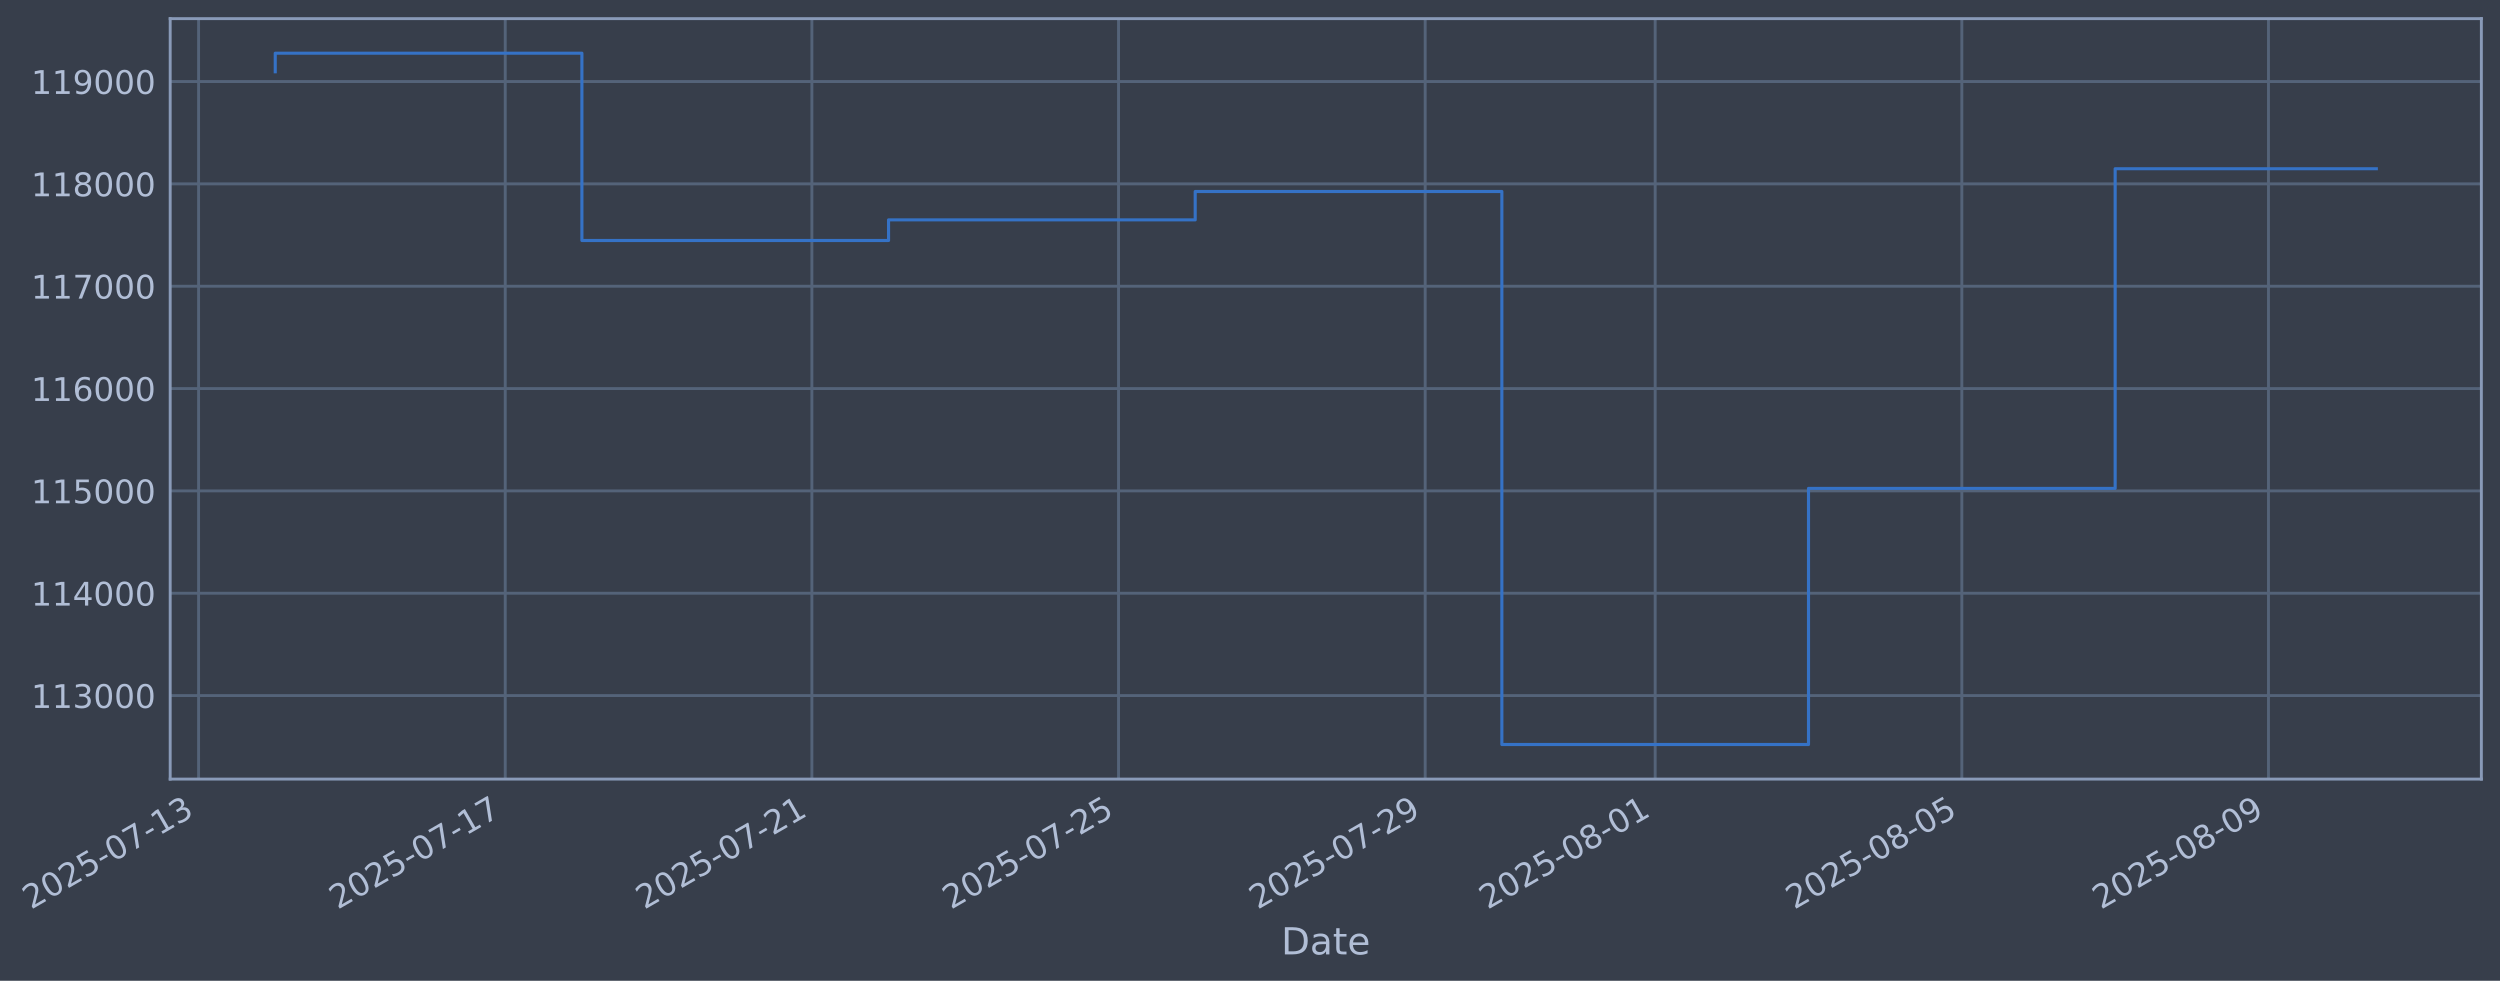
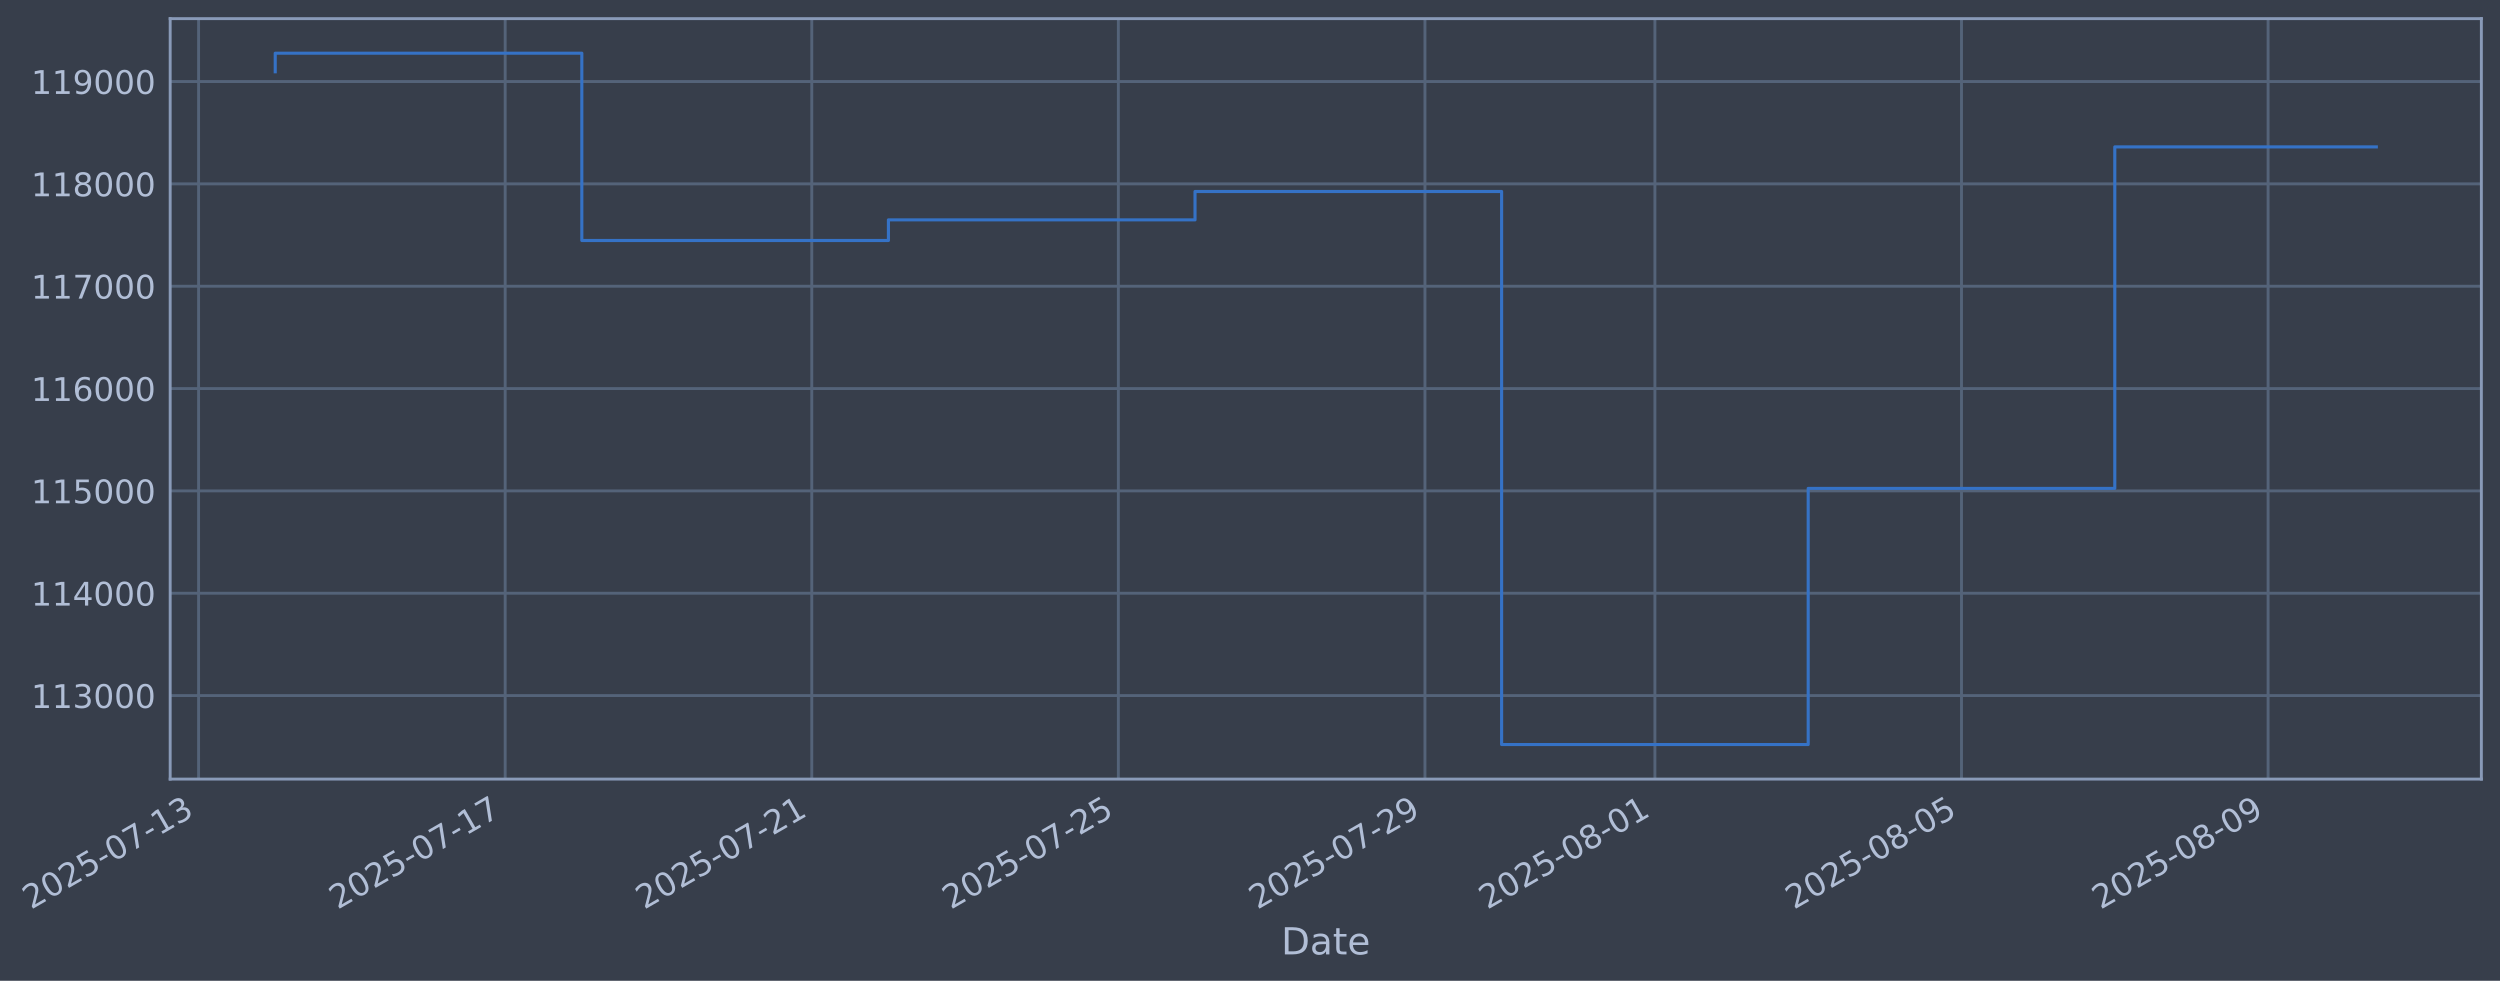
- <svg xmlns="http://www.w3.org/2000/svg" xmlns:xlink="http://www.w3.org/1999/xlink" width="965.745pt" height="378.87pt" viewBox="0 0 965.745 378.87" version="1.1">
+ <svg xmlns="http://www.w3.org/2000/svg" xmlns:xlink="http://www.w3.org/1999/xlink" width="965.74pt" height="378.87pt" viewBox="0 0 965.74 378.87" version="1.1">
  <defs>
    <style type="text/css">*{stroke-linejoin: round; stroke-linecap: butt}</style>
  </defs>
  <g id="figure_1">
    <g id="patch_1">
-       <path d="M 0 378.87  L 965.745 378.87  L 965.745 0  L 0 0  z " style="fill: #373e4b" />
+       <path d="M 0 378.87  L 965.74 378.87  L 965.74 0  L 0 0  z " style="fill: #373e4b" />
    </g>
    <g id="axes_1">
      <g id="patch_2">
-         <path d="M 65.745 300.96  L 958.545 300.96  L 958.545 7.2  L 65.745 7.2  z " style="fill: #373e4b" />
+         <path d="M 65.74 300.96  L 958.54 300.96  L 958.54 7.2  L 65.74 7.2  z " style="fill: #373e4b" />
      </g>
      <g id="matplotlib.axis_1">
        <g id="xtick_1">
          <g id="line2d_1">
-             <path d="M 76.713 300.96  L 76.713 7.2  " clip-path="url(#pef0c653149)" style="fill: none; stroke: #546379; stroke-width: 1.12; stroke-linecap: square" />
+             <path d="M 76.713 300.96  L 76.713 7.2  " clip-path="url(#p7c9fc86321)" style="fill: none; stroke: #546379; stroke-width: 1.12; stroke-linecap: square" />
          </g>
          <g id="line2d_2" />
          <g id="text_1">
            <g style="fill: #b1bed6" transform="translate(11.98702 351.4642) rotate(-30) scale(0.126 -0.126)">
              <defs>
                <path id="DejaVuSans-32" d="M 1228 531  L 3431 531  L 3431 0  L 469 0  L 469 531  Q 828 903 1448 1529  Q 2069 2156 2228 2338  Q 2531 2678 2651 2914  Q 2772 3150 2772 3378  Q 2772 3750 2511 3984  Q 2250 4219 1831 4219  Q 1534 4219 1204 4116  Q 875 4013 500 3803  L 500 4441  Q 881 4594 1212 4672  Q 1544 4750 1819 4750  Q 2544 4750 2975 4387  Q 3406 4025 3406 3419  Q 3406 3131 3298 2873  Q 3191 2616 2906 2266  Q 2828 2175 2409 1742  Q 1991 1309 1228 531  z " transform="scale(0.015625)" />
                <path id="DejaVuSans-30" d="M 2034 4250  Q 1547 4250 1301 3770  Q 1056 3291 1056 2328  Q 1056 1369 1301 889  Q 1547 409 2034 409  Q 2525 409 2770 889  Q 3016 1369 3016 2328  Q 3016 3291 2770 3770  Q 2525 4250 2034 4250  z M 2034 4750  Q 2819 4750 3233 4129  Q 3647 3509 3647 2328  Q 3647 1150 3233 529  Q 2819 -91 2034 -91  Q 1250 -91 836 529  Q 422 1150 422 2328  Q 422 3509 836 4129  Q 1250 4750 2034 4750  z " transform="scale(0.015625)" />
                <path id="DejaVuSans-35" d="M 691 4666  L 3169 4666  L 3169 4134  L 1269 4134  L 1269 2991  Q 1406 3038 1543 3061  Q 1681 3084 1819 3084  Q 2600 3084 3056 2656  Q 3513 2228 3513 1497  Q 3513 744 3044 326  Q 2575 -91 1722 -91  Q 1428 -91 1123 -41  Q 819 9 494 109  L 494 744  Q 775 591 1075 516  Q 1375 441 1709 441  Q 2250 441 2565 725  Q 2881 1009 2881 1497  Q 2881 1984 2565 2268  Q 2250 2553 1709 2553  Q 1456 2553 1204 2497  Q 953 2441 691 2322  L 691 4666  z " transform="scale(0.015625)" />
                <path id="DejaVuSans-2d" d="M 313 2009  L 1997 2009  L 1997 1497  L 313 1497  L 313 2009  z " transform="scale(0.015625)" />
                <path id="DejaVuSans-37" d="M 525 4666  L 3525 4666  L 3525 4397  L 1831 0  L 1172 0  L 2766 4134  L 525 4134  L 525 4666  z " transform="scale(0.015625)" />
                <path id="DejaVuSans-31" d="M 794 531  L 1825 531  L 1825 4091  L 703 3866  L 703 4441  L 1819 4666  L 2450 4666  L 2450 531  L 3481 531  L 3481 0  L 794 0  L 794 531  z " transform="scale(0.015625)" />
                <path id="DejaVuSans-33" d="M 2597 2516  Q 3050 2419 3304 2112  Q 3559 1806 3559 1356  Q 3559 666 3084 287  Q 2609 -91 1734 -91  Q 1441 -91 1130 -33  Q 819 25 488 141  L 488 750  Q 750 597 1062 519  Q 1375 441 1716 441  Q 2309 441 2620 675  Q 2931 909 2931 1356  Q 2931 1769 2642 2001  Q 2353 2234 1838 2234  L 1294 2234  L 1294 2753  L 1863 2753  Q 2328 2753 2575 2939  Q 2822 3125 2822 3475  Q 2822 3834 2567 4026  Q 2313 4219 1838 4219  Q 1578 4219 1281 4162  Q 984 4106 628 3988  L 628 4550  Q 988 4650 1302 4700  Q 1616 4750 1894 4750  Q 2613 4750 3031 4423  Q 3450 4097 3450 3541  Q 3450 3153 3228 2886  Q 3006 2619 2597 2516  z " transform="scale(0.015625)" />
              </defs>
              <use xlink:href="#DejaVuSans-32" />
              <use xlink:href="#DejaVuSans-30" transform="translate(63.62305 0)" />
              <use xlink:href="#DejaVuSans-32" transform="translate(127.2461 0)" />
              <use xlink:href="#DejaVuSans-35" transform="translate(190.8691 0)" />
              <use xlink:href="#DejaVuSans-2d" transform="translate(254.4922 0)" />
              <use xlink:href="#DejaVuSans-30" transform="translate(290.5762 0)" />
              <use xlink:href="#DejaVuSans-37" transform="translate(354.1992 0)" />
              <use xlink:href="#DejaVuSans-2d" transform="translate(417.8223 0)" />
              <use xlink:href="#DejaVuSans-31" transform="translate(453.9062 0)" />
              <use xlink:href="#DejaVuSans-33" transform="translate(517.5293 0)" />
            </g>
          </g>
        </g>
        <g id="xtick_2">
          <g id="line2d_3">
-             <path d="M 195.171 300.96  L 195.171 7.2  " clip-path="url(#pef0c653149)" style="fill: none; stroke: #546379; stroke-width: 1.12; stroke-linecap: square" />
+             <path d="M 195.148 300.96  L 195.148 7.2  " clip-path="url(#p7c9fc86321)" style="fill: none; stroke: #546379; stroke-width: 1.12; stroke-linecap: square" />
          </g>
          <g id="line2d_4" />
          <g id="text_2">
-             <g style="fill: #b1bed6" transform="translate(130.446 351.4642) rotate(-30) scale(0.126 -0.126)">
+             <g style="fill: #b1bed6" transform="translate(130.4225 351.4642) rotate(-30) scale(0.126 -0.126)">
              <use xlink:href="#DejaVuSans-32" />
              <use xlink:href="#DejaVuSans-30" transform="translate(63.62305 0)" />
              <use xlink:href="#DejaVuSans-32" transform="translate(127.2461 0)" />
              <use xlink:href="#DejaVuSans-35" transform="translate(190.8691 0)" />
              <use xlink:href="#DejaVuSans-2d" transform="translate(254.4922 0)" />
              <use xlink:href="#DejaVuSans-30" transform="translate(290.5762 0)" />
              <use xlink:href="#DejaVuSans-37" transform="translate(354.1992 0)" />
              <use xlink:href="#DejaVuSans-2d" transform="translate(417.8223 0)" />
              <use xlink:href="#DejaVuSans-31" transform="translate(453.9062 0)" />
              <use xlink:href="#DejaVuSans-37" transform="translate(517.5293 0)" />
            </g>
          </g>
        </g>
        <g id="xtick_3">
          <g id="line2d_5">
-             <path d="M 313.63 300.96  L 313.63 7.2  " clip-path="url(#pef0c653149)" style="fill: none; stroke: #546379; stroke-width: 1.12; stroke-linecap: square" />
+             <path d="M 313.584 300.96  L 313.584 7.2  " clip-path="url(#p7c9fc86321)" style="fill: none; stroke: #546379; stroke-width: 1.12; stroke-linecap: square" />
          </g>
          <g id="line2d_6" />
          <g id="text_3">
-             <g style="fill: #b1bed6" transform="translate(248.9049 351.4642) rotate(-30) scale(0.126 -0.126)">
+             <g style="fill: #b1bed6" transform="translate(248.8581 351.4642) rotate(-30) scale(0.126 -0.126)">
              <use xlink:href="#DejaVuSans-32" />
              <use xlink:href="#DejaVuSans-30" transform="translate(63.62305 0)" />
              <use xlink:href="#DejaVuSans-32" transform="translate(127.2461 0)" />
              <use xlink:href="#DejaVuSans-35" transform="translate(190.8691 0)" />
              <use xlink:href="#DejaVuSans-2d" transform="translate(254.4922 0)" />
              <use xlink:href="#DejaVuSans-30" transform="translate(290.5762 0)" />
              <use xlink:href="#DejaVuSans-37" transform="translate(354.1992 0)" />
              <use xlink:href="#DejaVuSans-2d" transform="translate(417.8223 0)" />
              <use xlink:href="#DejaVuSans-32" transform="translate(453.9062 0)" />
              <use xlink:href="#DejaVuSans-31" transform="translate(517.5293 0)" />
            </g>
          </g>
        </g>
        <g id="xtick_4">
          <g id="line2d_7">
-             <path d="M 432.089 300.96  L 432.089 7.2  " clip-path="url(#pef0c653149)" style="fill: none; stroke: #546379; stroke-width: 1.12; stroke-linecap: square" />
+             <path d="M 432.019 300.96  L 432.019 7.2  " clip-path="url(#p7c9fc86321)" style="fill: none; stroke: #546379; stroke-width: 1.12; stroke-linecap: square" />
          </g>
          <g id="line2d_8" />
          <g id="text_4">
-             <g style="fill: #b1bed6" transform="translate(367.3639 351.4642) rotate(-30) scale(0.126 -0.126)">
+             <g style="fill: #b1bed6" transform="translate(367.2936 351.4642) rotate(-30) scale(0.126 -0.126)">
              <use xlink:href="#DejaVuSans-32" />
              <use xlink:href="#DejaVuSans-30" transform="translate(63.62305 0)" />
              <use xlink:href="#DejaVuSans-32" transform="translate(127.2461 0)" />
              <use xlink:href="#DejaVuSans-35" transform="translate(190.8691 0)" />
              <use xlink:href="#DejaVuSans-2d" transform="translate(254.4922 0)" />
              <use xlink:href="#DejaVuSans-30" transform="translate(290.5762 0)" />
              <use xlink:href="#DejaVuSans-37" transform="translate(354.1992 0)" />
              <use xlink:href="#DejaVuSans-2d" transform="translate(417.8223 0)" />
              <use xlink:href="#DejaVuSans-32" transform="translate(453.9062 0)" />
              <use xlink:href="#DejaVuSans-35" transform="translate(517.5293 0)" />
            </g>
          </g>
        </g>
        <g id="xtick_5">
          <g id="line2d_9">
-             <path d="M 550.548 300.96  L 550.548 7.2  " clip-path="url(#pef0c653149)" style="fill: none; stroke: #546379; stroke-width: 1.12; stroke-linecap: square" />
+             <path d="M 550.455 300.96  L 550.455 7.2  " clip-path="url(#p7c9fc86321)" style="fill: none; stroke: #546379; stroke-width: 1.12; stroke-linecap: square" />
          </g>
          <g id="line2d_10" />
          <g id="text_5">
-             <g style="fill: #b1bed6" transform="translate(485.8228 351.4642) rotate(-30) scale(0.126 -0.126)">
+             <g style="fill: #b1bed6" transform="translate(485.7291 351.4642) rotate(-30) scale(0.126 -0.126)">
              <defs>
                <path id="DejaVuSans-39" d="M 703 97  L 703 672  Q 941 559 1184 500  Q 1428 441 1663 441  Q 2288 441 2617 861  Q 2947 1281 2994 2138  Q 2813 1869 2534 1725  Q 2256 1581 1919 1581  Q 1219 1581 811 2004  Q 403 2428 403 3163  Q 403 3881 828 4315  Q 1253 4750 1959 4750  Q 2769 4750 3195 4129  Q 3622 3509 3622 2328  Q 3622 1225 3098 567  Q 2575 -91 1691 -91  Q 1453 -91 1209 -44  Q 966 3 703 97  z M 1959 2075  Q 2384 2075 2632 2365  Q 2881 2656 2881 3163  Q 2881 3666 2632 3958  Q 2384 4250 1959 4250  Q 1534 4250 1286 3958  Q 1038 3666 1038 3163  Q 1038 2656 1286 2365  Q 1534 2075 1959 2075  z " transform="scale(0.015625)" />
              </defs>
              <use xlink:href="#DejaVuSans-32" />
              <use xlink:href="#DejaVuSans-30" transform="translate(63.62305 0)" />
              <use xlink:href="#DejaVuSans-32" transform="translate(127.2461 0)" />
              <use xlink:href="#DejaVuSans-35" transform="translate(190.8691 0)" />
              <use xlink:href="#DejaVuSans-2d" transform="translate(254.4922 0)" />
              <use xlink:href="#DejaVuSans-30" transform="translate(290.5762 0)" />
              <use xlink:href="#DejaVuSans-37" transform="translate(354.1992 0)" />
              <use xlink:href="#DejaVuSans-2d" transform="translate(417.8223 0)" />
              <use xlink:href="#DejaVuSans-32" transform="translate(453.9062 0)" />
              <use xlink:href="#DejaVuSans-39" transform="translate(517.5293 0)" />
            </g>
          </g>
        </g>
        <g id="xtick_6">
          <g id="line2d_11">
-             <path d="M 639.393 300.96  L 639.393 7.2  " clip-path="url(#pef0c653149)" style="fill: none; stroke: #546379; stroke-width: 1.12; stroke-linecap: square" />
+             <path d="M 639.281 300.96  L 639.281 7.2  " clip-path="url(#p7c9fc86321)" style="fill: none; stroke: #546379; stroke-width: 1.12; stroke-linecap: square" />
          </g>
          <g id="line2d_12" />
          <g id="text_6">
-             <g style="fill: #b1bed6" transform="translate(574.667 351.4642) rotate(-30) scale(0.126 -0.126)">
+             <g style="fill: #b1bed6" transform="translate(574.5558 351.4642) rotate(-30) scale(0.126 -0.126)">
              <defs>
                <path id="DejaVuSans-38" d="M 2034 2216  Q 1584 2216 1326 1975  Q 1069 1734 1069 1313  Q 1069 891 1326 650  Q 1584 409 2034 409  Q 2484 409 2743 651  Q 3003 894 3003 1313  Q 3003 1734 2745 1975  Q 2488 2216 2034 2216  z M 1403 2484  Q 997 2584 770 2862  Q 544 3141 544 3541  Q 544 4100 942 4425  Q 1341 4750 2034 4750  Q 2731 4750 3128 4425  Q 3525 4100 3525 3541  Q 3525 3141 3298 2862  Q 3072 2584 2669 2484  Q 3125 2378 3379 2068  Q 3634 1759 3634 1313  Q 3634 634 3220 271  Q 2806 -91 2034 -91  Q 1263 -91 848 271  Q 434 634 434 1313  Q 434 1759 690 2068  Q 947 2378 1403 2484  z M 1172 3481  Q 1172 3119 1398 2916  Q 1625 2713 2034 2713  Q 2441 2713 2670 2916  Q 2900 3119 2900 3481  Q 2900 3844 2670 4047  Q 2441 4250 2034 4250  Q 1625 4250 1398 4047  Q 1172 3844 1172 3481  z " transform="scale(0.015625)" />
              </defs>
              <use xlink:href="#DejaVuSans-32" />
              <use xlink:href="#DejaVuSans-30" transform="translate(63.62305 0)" />
              <use xlink:href="#DejaVuSans-32" transform="translate(127.2461 0)" />
              <use xlink:href="#DejaVuSans-35" transform="translate(190.8691 0)" />
              <use xlink:href="#DejaVuSans-2d" transform="translate(254.4922 0)" />
              <use xlink:href="#DejaVuSans-30" transform="translate(290.5762 0)" />
              <use xlink:href="#DejaVuSans-38" transform="translate(354.1992 0)" />
              <use xlink:href="#DejaVuSans-2d" transform="translate(417.8223 0)" />
              <use xlink:href="#DejaVuSans-30" transform="translate(453.9062 0)" />
              <use xlink:href="#DejaVuSans-31" transform="translate(517.5293 0)" />
            </g>
          </g>
        </g>
        <g id="xtick_7">
          <g id="line2d_13">
-             <path d="M 757.851 300.96  L 757.851 7.2  " clip-path="url(#pef0c653149)" style="fill: none; stroke: #546379; stroke-width: 1.12; stroke-linecap: square" />
+             <path d="M 757.717 300.96  L 757.717 7.2  " clip-path="url(#p7c9fc86321)" style="fill: none; stroke: #546379; stroke-width: 1.12; stroke-linecap: square" />
          </g>
          <g id="line2d_14" />
          <g id="text_7">
-             <g style="fill: #b1bed6" transform="translate(693.126 351.4642) rotate(-30) scale(0.126 -0.126)">
+             <g style="fill: #b1bed6" transform="translate(692.9913 351.4642) rotate(-30) scale(0.126 -0.126)">
              <use xlink:href="#DejaVuSans-32" />
              <use xlink:href="#DejaVuSans-30" transform="translate(63.62305 0)" />
              <use xlink:href="#DejaVuSans-32" transform="translate(127.2461 0)" />
              <use xlink:href="#DejaVuSans-35" transform="translate(190.8691 0)" />
              <use xlink:href="#DejaVuSans-2d" transform="translate(254.4922 0)" />
              <use xlink:href="#DejaVuSans-30" transform="translate(290.5762 0)" />
              <use xlink:href="#DejaVuSans-38" transform="translate(354.1992 0)" />
              <use xlink:href="#DejaVuSans-2d" transform="translate(417.8223 0)" />
              <use xlink:href="#DejaVuSans-30" transform="translate(453.9062 0)" />
              <use xlink:href="#DejaVuSans-35" transform="translate(517.5293 0)" />
            </g>
          </g>
        </g>
        <g id="xtick_8">
          <g id="line2d_15">
-             <path d="M 876.31 300.96  L 876.31 7.2  " clip-path="url(#pef0c653149)" style="fill: none; stroke: #546379; stroke-width: 1.12; stroke-linecap: square" />
+             <path d="M 876.152 300.96  L 876.152 7.2  " clip-path="url(#p7c9fc86321)" style="fill: none; stroke: #546379; stroke-width: 1.12; stroke-linecap: square" />
          </g>
          <g id="line2d_16" />
          <g id="text_8">
-             <g style="fill: #b1bed6" transform="translate(811.5849 351.4642) rotate(-30) scale(0.126 -0.126)">
+             <g style="fill: #b1bed6" transform="translate(811.4268 351.4642) rotate(-30) scale(0.126 -0.126)">
              <use xlink:href="#DejaVuSans-32" />
              <use xlink:href="#DejaVuSans-30" transform="translate(63.62305 0)" />
              <use xlink:href="#DejaVuSans-32" transform="translate(127.2461 0)" />
              <use xlink:href="#DejaVuSans-35" transform="translate(190.8691 0)" />
              <use xlink:href="#DejaVuSans-2d" transform="translate(254.4922 0)" />
              <use xlink:href="#DejaVuSans-30" transform="translate(290.5762 0)" />
              <use xlink:href="#DejaVuSans-38" transform="translate(354.1992 0)" />
              <use xlink:href="#DejaVuSans-2d" transform="translate(417.8223 0)" />
              <use xlink:href="#DejaVuSans-30" transform="translate(453.9062 0)" />
              <use xlink:href="#DejaVuSans-39" transform="translate(517.5293 0)" />
            </g>
          </g>
        </g>
        <g id="text_9">
-           <g style="fill: #b1bed6" transform="translate(494.9363 368.6753) scale(0.144 -0.144)">
+           <g style="fill: #b1bed6" transform="translate(494.9305 368.6753) scale(0.144 -0.144)">
            <defs>
              <path id="DejaVuSans-44" d="M 1259 4147  L 1259 519  L 2022 519  Q 2988 519 3436 956  Q 3884 1394 3884 2338  Q 3884 3275 3436 3711  Q 2988 4147 2022 4147  L 1259 4147  z M 628 4666  L 1925 4666  Q 3281 4666 3915 4102  Q 4550 3538 4550 2338  Q 4550 1131 3912 565  Q 3275 0 1925 0  L 628 0  L 628 4666  z " transform="scale(0.015625)" />
              <path id="DejaVuSans-61" d="M 2194 1759  Q 1497 1759 1228 1600  Q 959 1441 959 1056  Q 959 750 1161 570  Q 1363 391 1709 391  Q 2188 391 2477 730  Q 2766 1069 2766 1631  L 2766 1759  L 2194 1759  z M 3341 1997  L 3341 0  L 2766 0  L 2766 531  Q 2569 213 2275 61  Q 1981 -91 1556 -91  Q 1019 -91 701 211  Q 384 513 384 1019  Q 384 1609 779 1909  Q 1175 2209 1959 2209  L 2766 2209  L 2766 2266  Q 2766 2663 2505 2880  Q 2244 3097 1772 3097  Q 1472 3097 1187 3025  Q 903 2953 641 2809  L 641 3341  Q 956 3463 1253 3523  Q 1550 3584 1831 3584  Q 2591 3584 2966 3190  Q 3341 2797 3341 1997  z " transform="scale(0.015625)" />
              <path id="DejaVuSans-74" d="M 1172 4494  L 1172 3500  L 2356 3500  L 2356 3053  L 1172 3053  L 1172 1153  Q 1172 725 1289 603  Q 1406 481 1766 481  L 2356 481  L 2356 0  L 1766 0  Q 1100 0 847 248  Q 594 497 594 1153  L 594 3053  L 172 3053  L 172 3500  L 594 3500  L 594 4494  L 1172 4494  z " transform="scale(0.015625)" />
              <path id="DejaVuSans-65" d="M 3597 1894  L 3597 1613  L 953 1613  Q 991 1019 1311 708  Q 1631 397 2203 397  Q 2534 397 2845 478  Q 3156 559 3463 722  L 3463 178  Q 3153 47 2828 -22  Q 2503 -91 2169 -91  Q 1331 -91 842 396  Q 353 884 353 1716  Q 353 2575 817 3079  Q 1281 3584 2069 3584  Q 2775 3584 3186 3129  Q 3597 2675 3597 1894  z M 3022 2063  Q 3016 2534 2758 2815  Q 2500 3097 2075 3097  Q 1594 3097 1305 2825  Q 1016 2553 972 2059  L 3022 2063  z " transform="scale(0.015625)" />
            </defs>
            <use xlink:href="#DejaVuSans-44" />
            <use xlink:href="#DejaVuSans-61" transform="translate(77.00195 0)" />
            <use xlink:href="#DejaVuSans-74" transform="translate(138.2812 0)" />
            <use xlink:href="#DejaVuSans-65" transform="translate(177.4902 0)" />
          </g>
        </g>
      </g>
      <g id="matplotlib.axis_2">
        <g id="ytick_1">
          <g id="line2d_17">
-             <path d="M 65.745 268.698  L 958.545 268.698  " clip-path="url(#pef0c653149)" style="fill: none; stroke: #546379; stroke-width: 1.12; stroke-linecap: square" />
+             <path d="M 65.74 268.698  L 958.54 268.698  " clip-path="url(#p7c9fc86321)" style="fill: none; stroke: #546379; stroke-width: 1.12; stroke-linecap: square" />
          </g>
          <g id="line2d_18" />
          <g id="text_10">
-             <g style="fill: #b1bed6" transform="translate(12.04494 273.4854) scale(0.126 -0.126)">
+             <g style="fill: #b1bed6" transform="translate(12.03909 273.4854) scale(0.126 -0.126)">
              <use xlink:href="#DejaVuSans-31" />
              <use xlink:href="#DejaVuSans-31" transform="translate(63.62305 0)" />
              <use xlink:href="#DejaVuSans-33" transform="translate(127.2461 0)" />
              <use xlink:href="#DejaVuSans-30" transform="translate(190.8691 0)" />
              <use xlink:href="#DejaVuSans-30" transform="translate(254.4922 0)" />
              <use xlink:href="#DejaVuSans-30" transform="translate(318.1152 0)" />
            </g>
          </g>
        </g>
        <g id="ytick_2">
          <g id="line2d_19">
-             <path d="M 65.745 229.165  L 958.545 229.165  " clip-path="url(#pef0c653149)" style="fill: none; stroke: #546379; stroke-width: 1.12; stroke-linecap: square" />
+             <path d="M 65.74 229.165  L 958.54 229.165  " clip-path="url(#p7c9fc86321)" style="fill: none; stroke: #546379; stroke-width: 1.12; stroke-linecap: square" />
          </g>
          <g id="line2d_20" />
          <g id="text_11">
-             <g style="fill: #b1bed6" transform="translate(12.04494 233.952) scale(0.126 -0.126)">
+             <g style="fill: #b1bed6" transform="translate(12.03909 233.952) scale(0.126 -0.126)">
              <defs>
                <path id="DejaVuSans-34" d="M 2419 4116  L 825 1625  L 2419 1625  L 2419 4116  z M 2253 4666  L 3047 4666  L 3047 1625  L 3713 1625  L 3713 1100  L 3047 1100  L 3047 0  L 2419 0  L 2419 1100  L 313 1100  L 313 1709  L 2253 4666  z " transform="scale(0.015625)" />
              </defs>
              <use xlink:href="#DejaVuSans-31" />
              <use xlink:href="#DejaVuSans-31" transform="translate(63.62305 0)" />
              <use xlink:href="#DejaVuSans-34" transform="translate(127.2461 0)" />
              <use xlink:href="#DejaVuSans-30" transform="translate(190.8691 0)" />
              <use xlink:href="#DejaVuSans-30" transform="translate(254.4922 0)" />
              <use xlink:href="#DejaVuSans-30" transform="translate(318.1152 0)" />
            </g>
          </g>
        </g>
        <g id="ytick_3">
          <g id="line2d_21">
-             <path d="M 65.745 189.631  L 958.545 189.631  " clip-path="url(#pef0c653149)" style="fill: none; stroke: #546379; stroke-width: 1.12; stroke-linecap: square" />
+             <path d="M 65.74 189.631  L 958.54 189.631  " clip-path="url(#p7c9fc86321)" style="fill: none; stroke: #546379; stroke-width: 1.12; stroke-linecap: square" />
          </g>
          <g id="line2d_22" />
          <g id="text_12">
-             <g style="fill: #b1bed6" transform="translate(12.04494 194.4185) scale(0.126 -0.126)">
+             <g style="fill: #b1bed6" transform="translate(12.03909 194.4185) scale(0.126 -0.126)">
              <use xlink:href="#DejaVuSans-31" />
              <use xlink:href="#DejaVuSans-31" transform="translate(63.62305 0)" />
              <use xlink:href="#DejaVuSans-35" transform="translate(127.2461 0)" />
              <use xlink:href="#DejaVuSans-30" transform="translate(190.8691 0)" />
              <use xlink:href="#DejaVuSans-30" transform="translate(254.4922 0)" />
              <use xlink:href="#DejaVuSans-30" transform="translate(318.1152 0)" />
            </g>
          </g>
        </g>
        <g id="ytick_4">
          <g id="line2d_23">
-             <path d="M 65.745 150.098  L 958.545 150.098  " clip-path="url(#pef0c653149)" style="fill: none; stroke: #546379; stroke-width: 1.12; stroke-linecap: square" />
+             <path d="M 65.74 150.098  L 958.54 150.098  " clip-path="url(#p7c9fc86321)" style="fill: none; stroke: #546379; stroke-width: 1.12; stroke-linecap: square" />
          </g>
          <g id="line2d_24" />
          <g id="text_13">
-             <g style="fill: #b1bed6" transform="translate(12.04494 154.885) scale(0.126 -0.126)">
+             <g style="fill: #b1bed6" transform="translate(12.03909 154.885) scale(0.126 -0.126)">
              <defs>
                <path id="DejaVuSans-36" d="M 2113 2584  Q 1688 2584 1439 2293  Q 1191 2003 1191 1497  Q 1191 994 1439 701  Q 1688 409 2113 409  Q 2538 409 2786 701  Q 3034 994 3034 1497  Q 3034 2003 2786 2293  Q 2538 2584 2113 2584  z M 3366 4563  L 3366 3988  Q 3128 4100 2886 4159  Q 2644 4219 2406 4219  Q 1781 4219 1451 3797  Q 1122 3375 1075 2522  Q 1259 2794 1537 2939  Q 1816 3084 2150 3084  Q 2853 3084 3261 2657  Q 3669 2231 3669 1497  Q 3669 778 3244 343  Q 2819 -91 2113 -91  Q 1303 -91 875 529  Q 447 1150 447 2328  Q 447 3434 972 4092  Q 1497 4750 2381 4750  Q 2619 4750 2861 4703  Q 3103 4656 3366 4563  z " transform="scale(0.015625)" />
              </defs>
              <use xlink:href="#DejaVuSans-31" />
              <use xlink:href="#DejaVuSans-31" transform="translate(63.62305 0)" />
              <use xlink:href="#DejaVuSans-36" transform="translate(127.2461 0)" />
              <use xlink:href="#DejaVuSans-30" transform="translate(190.8691 0)" />
              <use xlink:href="#DejaVuSans-30" transform="translate(254.4922 0)" />
              <use xlink:href="#DejaVuSans-30" transform="translate(318.1152 0)" />
            </g>
          </g>
        </g>
        <g id="ytick_5">
          <g id="line2d_25">
-             <path d="M 65.745 110.565  L 958.545 110.565  " clip-path="url(#pef0c653149)" style="fill: none; stroke: #546379; stroke-width: 1.12; stroke-linecap: square" />
+             <path d="M 65.74 110.565  L 958.54 110.565  " clip-path="url(#p7c9fc86321)" style="fill: none; stroke: #546379; stroke-width: 1.12; stroke-linecap: square" />
          </g>
          <g id="line2d_26" />
          <g id="text_14">
-             <g style="fill: #b1bed6" transform="translate(12.04494 115.3515) scale(0.126 -0.126)">
+             <g style="fill: #b1bed6" transform="translate(12.03909 115.3515) scale(0.126 -0.126)">
              <use xlink:href="#DejaVuSans-31" />
              <use xlink:href="#DejaVuSans-31" transform="translate(63.62305 0)" />
              <use xlink:href="#DejaVuSans-37" transform="translate(127.2461 0)" />
              <use xlink:href="#DejaVuSans-30" transform="translate(190.8691 0)" />
              <use xlink:href="#DejaVuSans-30" transform="translate(254.4922 0)" />
              <use xlink:href="#DejaVuSans-30" transform="translate(318.1152 0)" />
            </g>
          </g>
        </g>
        <g id="ytick_6">
          <g id="line2d_27">
-             <path d="M 65.745 71.031  L 958.545 71.031  " clip-path="url(#pef0c653149)" style="fill: none; stroke: #546379; stroke-width: 1.12; stroke-linecap: square" />
+             <path d="M 65.74 71.031  L 958.54 71.031  " clip-path="url(#p7c9fc86321)" style="fill: none; stroke: #546379; stroke-width: 1.12; stroke-linecap: square" />
          </g>
          <g id="line2d_28" />
          <g id="text_15">
-             <g style="fill: #b1bed6" transform="translate(12.04494 75.81806) scale(0.126 -0.126)">
+             <g style="fill: #b1bed6" transform="translate(12.03909 75.81806) scale(0.126 -0.126)">
              <use xlink:href="#DejaVuSans-31" />
              <use xlink:href="#DejaVuSans-31" transform="translate(63.62305 0)" />
              <use xlink:href="#DejaVuSans-38" transform="translate(127.2461 0)" />
              <use xlink:href="#DejaVuSans-30" transform="translate(190.8691 0)" />
              <use xlink:href="#DejaVuSans-30" transform="translate(254.4922 0)" />
              <use xlink:href="#DejaVuSans-30" transform="translate(318.1152 0)" />
            </g>
          </g>
        </g>
        <g id="ytick_7">
          <g id="line2d_29">
-             <path d="M 65.745 31.498  L 958.545 31.498  " clip-path="url(#pef0c653149)" style="fill: none; stroke: #546379; stroke-width: 1.12; stroke-linecap: square" />
+             <path d="M 65.74 31.498  L 958.54 31.498  " clip-path="url(#p7c9fc86321)" style="fill: none; stroke: #546379; stroke-width: 1.12; stroke-linecap: square" />
          </g>
          <g id="line2d_30" />
          <g id="text_16">
-             <g style="fill: #b1bed6" transform="translate(12.04494 36.28458) scale(0.126 -0.126)">
+             <g style="fill: #b1bed6" transform="translate(12.03909 36.28458) scale(0.126 -0.126)">
              <use xlink:href="#DejaVuSans-31" />
              <use xlink:href="#DejaVuSans-31" transform="translate(63.62305 0)" />
              <use xlink:href="#DejaVuSans-39" transform="translate(127.2461 0)" />
              <use xlink:href="#DejaVuSans-30" transform="translate(190.8691 0)" />
              <use xlink:href="#DejaVuSans-30" transform="translate(254.4922 0)" />
              <use xlink:href="#DejaVuSans-30" transform="translate(318.1152 0)" />
            </g>
          </g>
        </g>
      </g>
      <g id="line2d_31">
-         <path d="M 106.327 27.726  L 106.327 20.553  L 224.786 20.553  L 224.786 92.901  L 343.245 92.901  L 343.245 84.934  L 461.704 84.934  L 461.704 73.974  L 580.163 73.974  L 580.163 287.607  L 698.622 287.607  L 698.622 188.664  L 817.081 188.664  L 817.081 65.184  L 917.964 65.184  " clip-path="url(#pef0c653149)" style="fill: none; stroke: #3572c6; stroke-width: 1.2; stroke-linecap: square" />
+         <path d="M 106.321 27.726  L 106.321 20.553  L 224.757 20.553  L 224.757 92.901  L 343.192 92.901  L 343.192 84.934  L 461.628 84.934  L 461.628 73.974  L 580.064 73.974  L 580.064 287.607  L 698.499 287.607  L 698.499 188.664  L 816.935 188.664  L 816.935 56.75  L 917.958 56.75  " clip-path="url(#p7c9fc86321)" style="fill: none; stroke: #3572c6; stroke-width: 1.2; stroke-linecap: square" />
      </g>
      <g id="patch_3">
-         <path d="M 65.745 300.96  L 65.745 7.2  " style="fill: none; stroke: #899ab8; stroke-width: 1.12; stroke-linejoin: miter; stroke-linecap: square" />
+         <path d="M 65.74 300.96  L 65.74 7.2  " style="fill: none; stroke: #899ab8; stroke-width: 1.12; stroke-linejoin: miter; stroke-linecap: square" />
      </g>
      <g id="patch_4">
-         <path d="M 958.545 300.96  L 958.545 7.2  " style="fill: none; stroke: #899ab8; stroke-width: 1.12; stroke-linejoin: miter; stroke-linecap: square" />
+         <path d="M 958.54 300.96  L 958.54 7.2  " style="fill: none; stroke: #899ab8; stroke-width: 1.12; stroke-linejoin: miter; stroke-linecap: square" />
      </g>
      <g id="patch_5">
-         <path d="M 65.745 300.96  L 958.545 300.96  " style="fill: none; stroke: #899ab8; stroke-width: 1.12; stroke-linejoin: miter; stroke-linecap: square" />
+         <path d="M 65.74 300.96  L 958.54 300.96  " style="fill: none; stroke: #899ab8; stroke-width: 1.12; stroke-linejoin: miter; stroke-linecap: square" />
      </g>
      <g id="patch_6">
-         <path d="M 65.745 7.2  L 958.545 7.2  " style="fill: none; stroke: #899ab8; stroke-width: 1.12; stroke-linejoin: miter; stroke-linecap: square" />
+         <path d="M 65.74 7.2  L 958.54 7.2  " style="fill: none; stroke: #899ab8; stroke-width: 1.12; stroke-linejoin: miter; stroke-linecap: square" />
      </g>
    </g>
  </g>
  <defs>
-     <clipPath id="pef0c653149">
-       <rect x="65.745" y="7.2" width="892.8" height="293.76" />
+     <clipPath id="p7c9fc86321">
+       <rect x="65.74" y="7.2" width="892.8" height="293.76" />
    </clipPath>
  </defs>
</svg>
